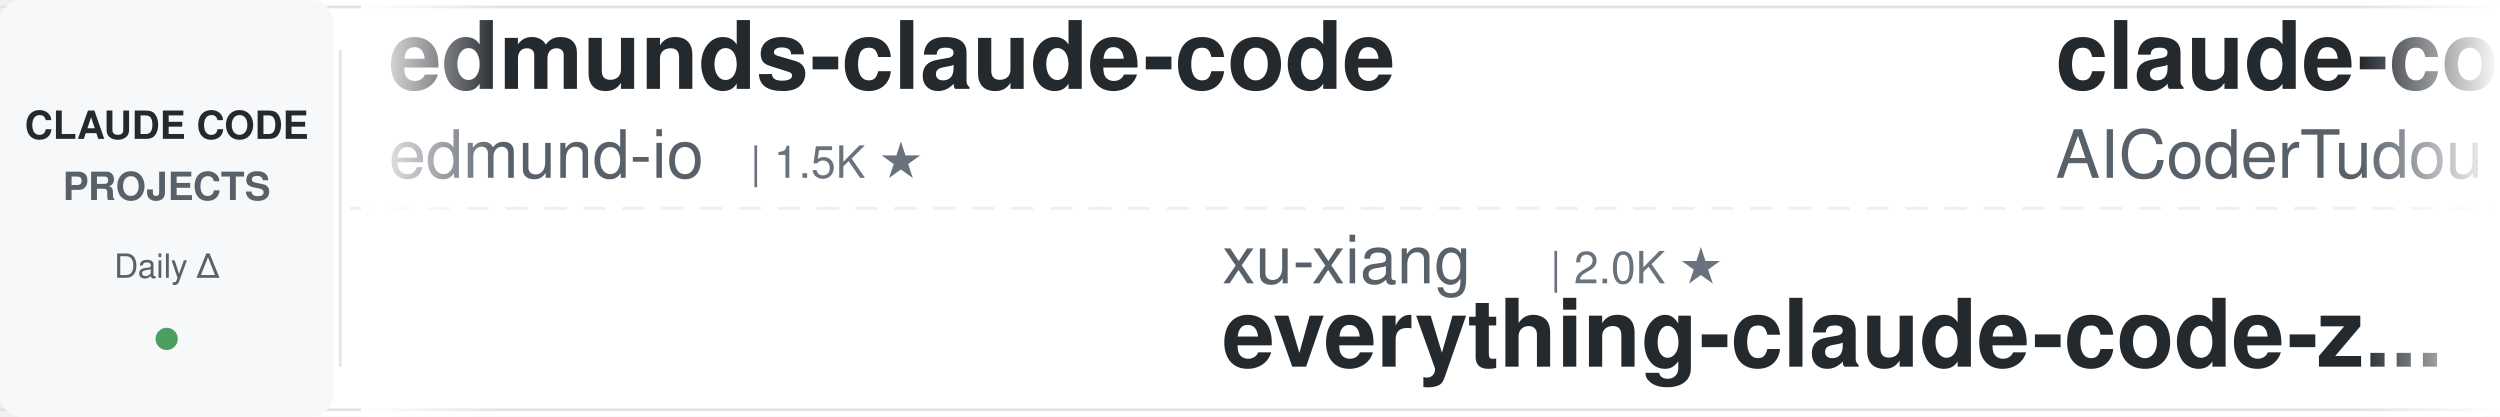
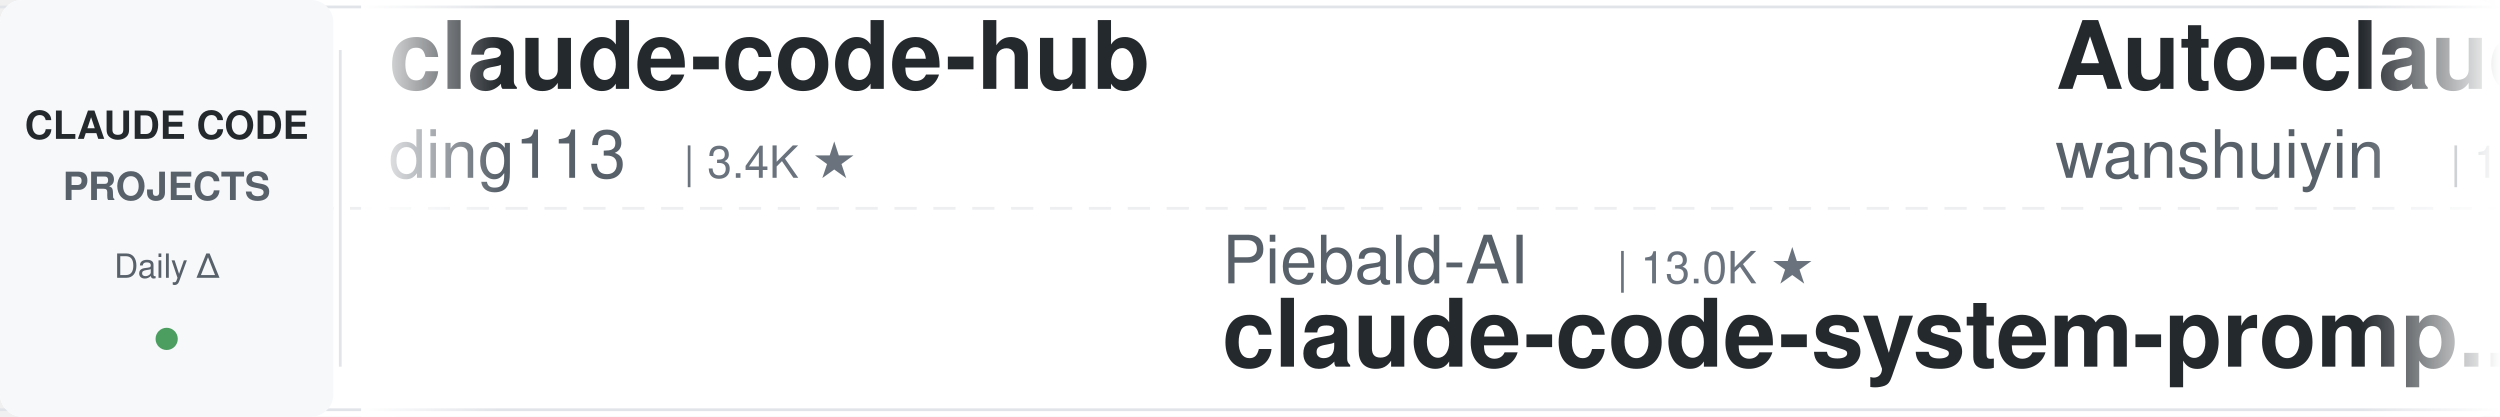
<svg xmlns="http://www.w3.org/2000/svg" width="900" height="150">
  <defs>
    <linearGradient id="leftFade" x1="0%" y1="0%" x2="100%" y2="0%">
      <stop offset="0%" style="stop-color:#ffffff;stop-opacity:1" />
      <stop offset="100%" style="stop-color:#ffffff;stop-opacity:0" />
    </linearGradient>
    <linearGradient id="rightFade" x1="0%" y1="0%" x2="100%" y2="0%">
      <stop offset="0%" style="stop-color:#ffffff;stop-opacity:0" />
      <stop offset="100%" style="stop-color:#ffffff;stop-opacity:1" />
    </linearGradient>
  </defs>
  <rect width="900" height="150" fill="#ffffff" rx="8" />
  <rect x="0" y="2" width="900" height="1" fill="#e1e4e8" />
  <rect x="0" y="147" width="900" height="1" fill="#e1e4e8" />
  <line x1="0" y1="75" x2="900" y2="75" stroke="#e1e4e8" stroke-width="1" stroke-dasharray="8 6" opacity="0.6" />
  <rect x="0" y="0" width="120" height="150" fill="#f6f8fa" rx="8" />
  <text x="60" y="50" font-family="-apple-system, BlinkMacSystemFont, 'Segoe UI', Helvetica, Arial, sans-serif" font-size="14" font-weight="600" fill="#24292e" text-anchor="middle">CLAUDE CODE</text>
  <text x="60" y="72" font-family="-apple-system, BlinkMacSystemFont, 'Segoe UI', Helvetica, Arial, sans-serif" font-size="14" font-weight="600" fill="#586069" text-anchor="middle">PROJECTS</text>
  <text x="60" y="100" font-family="-apple-system, BlinkMacSystemFont, 'Segoe UI', Helvetica, Arial, sans-serif" font-size="12" font-weight="500" fill="#586069" text-anchor="middle">Daily Δ</text>
  <circle cx="60" cy="122" r="4" fill="#22863a" opacity="0.8" />
  <rect x="122" y="18" width="1" height="114" fill="#e1e4e8" />
  <clipPath id="tickerClip">
    <rect x="130" y="0" width="770" height="150" />
  </clipPath>
  <g clip-path="url(#tickerClip)">
    <g id="tickerItems">
      <animateTransform attributeName="transform" attributeType="XML" type="translate" from="0 0" to="-3000 0" dur="54s" repeatCount="indefinite" />
      <g transform="translate(0, 0)">
-         <text x="140" y="32" font-family="-apple-system, BlinkMacSystemFont, 'Segoe UI', Helvetica, Arial, sans-serif" font-size="34" font-weight="600" fill="#24292e">edmunds-claude-code</text>
-         <text x="140" y="64" font-family="-apple-system, BlinkMacSystemFont, 'Segoe UI', Helvetica, Arial, sans-serif" font-size="24" font-weight="400" fill="#586069">edmund-io</text>
-         <text x="270" y="64" font-family="-apple-system, BlinkMacSystemFont, 'Segoe UI', Helvetica, Arial, sans-serif" font-size="16" font-weight="500" fill="#6a737d">| 1.5K ★</text>
+         <text x="140" y="32" font-family="-apple-system, BlinkMacSystemFont, 'Segoe UI', Helvetica, Arial, sans-serif" font-size="34" font-weight="600" fill="#24292e">claude-code-hub</text>
+         <text x="140" y="64" font-family="-apple-system, BlinkMacSystemFont, 'Segoe UI', Helvetica, Arial, sans-serif" font-size="24" font-weight="400" fill="#586069">ding113</text>
+         <text x="246" y="64" font-family="-apple-system, BlinkMacSystemFont, 'Segoe UI', Helvetica, Arial, sans-serif" font-size="16" font-weight="500" fill="#6a737d">| 3.4K ★</text>
      </g>
      <g transform="translate(300, 0)">
-         <text x="140" y="102" font-family="-apple-system, BlinkMacSystemFont, 'Segoe UI', Helvetica, Arial, sans-serif" font-size="24" font-weight="400" fill="#586069">xu-xiang</text>
-         <text x="258" y="102" font-family="-apple-system, BlinkMacSystemFont, 'Segoe UI', Helvetica, Arial, sans-serif" font-size="16" font-weight="500" fill="#6a737d">| 2.0K ★</text>
-         <text x="140" y="132" font-family="-apple-system, BlinkMacSystemFont, 'Segoe UI', Helvetica, Arial, sans-serif" font-size="34" font-weight="600" fill="#24292e">everything-claude-code-z...</text>
+         <text x="140" y="102" font-family="-apple-system, BlinkMacSystemFont, 'Segoe UI', Helvetica, Arial, sans-serif" font-size="24" font-weight="400" fill="#586069">Piebald-AI</text>
+         <text x="282" y="102" font-family="-apple-system, BlinkMacSystemFont, 'Segoe UI', Helvetica, Arial, sans-serif" font-size="16" font-weight="500" fill="#6a737d">| 13.0K ★</text>
+         <text x="140" y="132" font-family="-apple-system, BlinkMacSystemFont, 'Segoe UI', Helvetica, Arial, sans-serif" font-size="34" font-weight="600" fill="#24292e">claude-code-system-promp...</text>
      </g>
      <g transform="translate(600, 0)">
-         <text x="140" y="32" font-family="-apple-system, BlinkMacSystemFont, 'Segoe UI', Helvetica, Arial, sans-serif" font-size="34" font-weight="600" fill="#24292e">claude-code-tudou</text>
-         <text x="140" y="64" font-family="-apple-system, BlinkMacSystemFont, 'Segoe UI', Helvetica, Arial, sans-serif" font-size="24" font-weight="400" fill="#586069">AICoderTudou</text>
-         <text x="306" y="64" font-family="-apple-system, BlinkMacSystemFont, 'Segoe UI', Helvetica, Arial, sans-serif" font-size="16" font-weight="500" fill="#6a737d">| 493 ★</text>
+         <text x="140" y="32" font-family="-apple-system, BlinkMacSystemFont, 'Segoe UI', Helvetica, Arial, sans-serif" font-size="34" font-weight="600" fill="#24292e">Auto-claude-code-researc...</text>
+         <text x="140" y="64" font-family="-apple-system, BlinkMacSystemFont, 'Segoe UI', Helvetica, Arial, sans-serif" font-size="24" font-weight="400" fill="#586069">wanshuiyin</text>
+         <text x="282" y="64" font-family="-apple-system, BlinkMacSystemFont, 'Segoe UI', Helvetica, Arial, sans-serif" font-size="16" font-weight="500" fill="#6a737d">| 17.8K ★</text>
      </g>
      <g transform="translate(900, 0)">
-         <text x="140" y="102" font-family="-apple-system, BlinkMacSystemFont, 'Segoe UI', Helvetica, Arial, sans-serif" font-size="24" font-weight="400" fill="#586069">ding113</text>
-         <text x="246" y="102" font-family="-apple-system, BlinkMacSystemFont, 'Segoe UI', Helvetica, Arial, sans-serif" font-size="16" font-weight="500" fill="#6a737d">| 3.4K ★</text>
-         <text x="140" y="132" font-family="-apple-system, BlinkMacSystemFont, 'Segoe UI', Helvetica, Arial, sans-serif" font-size="34" font-weight="600" fill="#24292e">claude-code-hub</text>
+         <text x="140" y="102" font-family="-apple-system, BlinkMacSystemFont, 'Segoe UI', Helvetica, Arial, sans-serif" font-size="24" font-weight="400" fill="#586069">Pimzino</text>
+         <text x="246" y="102" font-family="-apple-system, BlinkMacSystemFont, 'Segoe UI', Helvetica, Arial, sans-serif" font-size="16" font-weight="500" fill="#6a737d">| 3.9K ★</text>
+         <text x="140" y="132" font-family="-apple-system, BlinkMacSystemFont, 'Segoe UI', Helvetica, Arial, sans-serif" font-size="34" font-weight="600" fill="#24292e">claude-code-spec-workflo...</text>
      </g>
      <g transform="translate(1200, 0)">
-         <text x="140" y="32" font-family="-apple-system, BlinkMacSystemFont, 'Segoe UI', Helvetica, Arial, sans-serif" font-size="34" font-weight="600" fill="#24292e">claude-code-prompts</text>
-         <text x="140" y="64" font-family="-apple-system, BlinkMacSystemFont, 'Segoe UI', Helvetica, Arial, sans-serif" font-size="24" font-weight="400" fill="#586069">repowise-dev</text>
-         <text x="306" y="64" font-family="-apple-system, BlinkMacSystemFont, 'Segoe UI', Helvetica, Arial, sans-serif" font-size="16" font-weight="500" fill="#6a737d">| 1.2K ★</text>
+         <text x="140" y="32" font-family="-apple-system, BlinkMacSystemFont, 'Segoe UI', Helvetica, Arial, sans-serif" font-size="34" font-weight="600" fill="#24292e">claude-code-proxy</text>
+         <text x="140" y="64" font-family="-apple-system, BlinkMacSystemFont, 'Segoe UI', Helvetica, Arial, sans-serif" font-size="24" font-weight="400" fill="#586069">fuergaosi233</text>
+         <text x="306" y="64" font-family="-apple-system, BlinkMacSystemFont, 'Segoe UI', Helvetica, Arial, sans-serif" font-size="16" font-weight="500" fill="#6a737d">| 2.8K ★</text>
      </g>
      <g transform="translate(1500, 0)">
-         <text x="140" y="102" font-family="-apple-system, BlinkMacSystemFont, 'Segoe UI', Helvetica, Arial, sans-serif" font-size="24" font-weight="400" fill="#586069">Cranot</text>
-         <text x="234" y="102" font-family="-apple-system, BlinkMacSystemFont, 'Segoe UI', Helvetica, Arial, sans-serif" font-size="16" font-weight="500" fill="#6a737d">| 2.9K ★</text>
-         <text x="140" y="132" font-family="-apple-system, BlinkMacSystemFont, 'Segoe UI', Helvetica, Arial, sans-serif" font-size="34" font-weight="600" fill="#24292e">claude-code-guide</text>
+         <text x="140" y="102" font-family="-apple-system, BlinkMacSystemFont, 'Segoe UI', Helvetica, Arial, sans-serif" font-size="24" font-weight="400" fill="#586069">JrCx7scC</text>
+         <text x="258" y="102" font-family="-apple-system, BlinkMacSystemFont, 'Segoe UI', Helvetica, Arial, sans-serif" font-size="16" font-weight="500" fill="#6a737d">| 376 ★</text>
+         <text x="140" y="132" font-family="-apple-system, BlinkMacSystemFont, 'Segoe UI', Helvetica, Arial, sans-serif" font-size="34" font-weight="600" fill="#24292e">claude-code-source</text>
      </g>
      <g transform="translate(1800, 0)">
-         <text x="140" y="32" font-family="-apple-system, BlinkMacSystemFont, 'Segoe UI', Helvetica, Arial, sans-serif" font-size="34" font-weight="600" fill="#24292e">claude_codex_bridge</text>
-         <text x="140" y="64" font-family="-apple-system, BlinkMacSystemFont, 'Segoe UI', Helvetica, Arial, sans-serif" font-size="24" font-weight="400" fill="#586069">SeemSeam</text>
-         <text x="258" y="64" font-family="-apple-system, BlinkMacSystemFont, 'Segoe UI', Helvetica, Arial, sans-serif" font-size="16" font-weight="500" fill="#6a737d">| 3.6K ★</text>
+         <text x="140" y="32" font-family="-apple-system, BlinkMacSystemFont, 'Segoe UI', Helvetica, Arial, sans-serif" font-size="34" font-weight="600" fill="#24292e">claude-code-cli</text>
+         <text x="140" y="64" font-family="-apple-system, BlinkMacSystemFont, 'Segoe UI', Helvetica, Arial, sans-serif" font-size="24" font-weight="400" fill="#586069">huangserva</text>
+         <text x="282" y="64" font-family="-apple-system, BlinkMacSystemFont, 'Segoe UI', Helvetica, Arial, sans-serif" font-size="16" font-weight="500" fill="#6a737d">| 628 ★</text>
      </g>
      <g transform="translate(2100, 0)">
-         <text x="140" y="102" font-family="-apple-system, BlinkMacSystemFont, 'Segoe UI', Helvetica, Arial, sans-serif" font-size="24" font-weight="400" fill="#586069">VILA-Lab</text>
-         <text x="258" y="102" font-family="-apple-system, BlinkMacSystemFont, 'Segoe UI', Helvetica, Arial, sans-serif" font-size="16" font-weight="500" fill="#6a737d">| 2.2K ★</text>
-         <text x="140" y="132" font-family="-apple-system, BlinkMacSystemFont, 'Segoe UI', Helvetica, Arial, sans-serif" font-size="34" font-weight="600" fill="#24292e">Dive-into-Claude-Code</text>
+         <text x="140" y="102" font-family="-apple-system, BlinkMacSystemFont, 'Segoe UI', Helvetica, Arial, sans-serif" font-size="24" font-weight="400" fill="#586069">LING71671</text>
+         <text x="270" y="102" font-family="-apple-system, BlinkMacSystemFont, 'Segoe UI', Helvetica, Arial, sans-serif" font-size="16" font-weight="500" fill="#6a737d">| 971 ★</text>
+         <text x="140" y="132" font-family="-apple-system, BlinkMacSystemFont, 'Segoe UI', Helvetica, Arial, sans-serif" font-size="34" font-weight="600" fill="#24292e">Open-ClaudeCode</text>
      </g>
      <g transform="translate(2400, 0)">
-         <text x="140" y="32" font-family="-apple-system, BlinkMacSystemFont, 'Segoe UI', Helvetica, Arial, sans-serif" font-size="34" font-weight="600" fill="#24292e">claude-code-showcase</text>
-         <text x="140" y="64" font-family="-apple-system, BlinkMacSystemFont, 'Segoe UI', Helvetica, Arial, sans-serif" font-size="24" font-weight="400" fill="#586069">ChrisWiles</text>
-         <text x="282" y="64" font-family="-apple-system, BlinkMacSystemFont, 'Segoe UI', Helvetica, Arial, sans-serif" font-size="16" font-weight="500" fill="#6a737d">| 6.1K ★</text>
+         <text x="140" y="32" font-family="-apple-system, BlinkMacSystemFont, 'Segoe UI', Helvetica, Arial, sans-serif" font-size="34" font-weight="600" fill="#24292e">claude-code-rust</text>
+         <text x="140" y="64" font-family="-apple-system, BlinkMacSystemFont, 'Segoe UI', Helvetica, Arial, sans-serif" font-size="24" font-weight="400" fill="#586069">lorryjovens-hub</text>
+         <text x="342" y="64" font-family="-apple-system, BlinkMacSystemFont, 'Segoe UI', Helvetica, Arial, sans-serif" font-size="16" font-weight="500" fill="#6a737d">| 1.7K ★</text>
      </g>
      <g transform="translate(2700, 0)">
-         <text x="140" y="102" font-family="-apple-system, BlinkMacSystemFont, 'Segoe UI', Helvetica, Arial, sans-serif" font-size="24" font-weight="400" fill="#586069">affaan-m</text>
-         <text x="258" y="102" font-family="-apple-system, BlinkMacSystemFont, 'Segoe UI', Helvetica, Arial, sans-serif" font-size="16" font-weight="500" fill="#6a737d">| 284.7K ★</text>
-         <text x="140" y="132" font-family="-apple-system, BlinkMacSystemFont, 'Segoe UI', Helvetica, Arial, sans-serif" font-size="34" font-weight="600" fill="#24292e">ECC</text>
+         <text x="140" y="102" font-family="-apple-system, BlinkMacSystemFont, 'Segoe UI', Helvetica, Arial, sans-serif" font-size="24" font-weight="400" fill="#586069">diet103</text>
+         <text x="246" y="102" font-family="-apple-system, BlinkMacSystemFont, 'Segoe UI', Helvetica, Arial, sans-serif" font-size="16" font-weight="500" fill="#6a737d">| 10.0K ★</text>
+         <text x="140" y="132" font-family="-apple-system, BlinkMacSystemFont, 'Segoe UI', Helvetica, Arial, sans-serif" font-size="34" font-weight="600" fill="#24292e">claude-code-infrastructu...</text>
      </g>
      <g transform="translate(3000, 0)">
-         <text x="140" y="32" font-family="-apple-system, BlinkMacSystemFont, 'Segoe UI', Helvetica, Arial, sans-serif" font-size="34" font-weight="600" fill="#24292e">edmunds-claude-code</text>
-         <text x="140" y="64" font-family="-apple-system, BlinkMacSystemFont, 'Segoe UI', Helvetica, Arial, sans-serif" font-size="24" font-weight="400" fill="#586069">edmund-io</text>
-         <text x="270" y="64" font-family="-apple-system, BlinkMacSystemFont, 'Segoe UI', Helvetica, Arial, sans-serif" font-size="16" font-weight="500" fill="#6a737d">| 1.5K ★</text>
+         <text x="140" y="32" font-family="-apple-system, BlinkMacSystemFont, 'Segoe UI', Helvetica, Arial, sans-serif" font-size="34" font-weight="600" fill="#24292e">claude-code-hub</text>
+         <text x="140" y="64" font-family="-apple-system, BlinkMacSystemFont, 'Segoe UI', Helvetica, Arial, sans-serif" font-size="24" font-weight="400" fill="#586069">ding113</text>
+         <text x="246" y="64" font-family="-apple-system, BlinkMacSystemFont, 'Segoe UI', Helvetica, Arial, sans-serif" font-size="16" font-weight="500" fill="#6a737d">| 3.4K ★</text>
      </g>
      <g transform="translate(3300, 0)">
-         <text x="140" y="102" font-family="-apple-system, BlinkMacSystemFont, 'Segoe UI', Helvetica, Arial, sans-serif" font-size="24" font-weight="400" fill="#586069">xu-xiang</text>
-         <text x="258" y="102" font-family="-apple-system, BlinkMacSystemFont, 'Segoe UI', Helvetica, Arial, sans-serif" font-size="16" font-weight="500" fill="#6a737d">| 2.0K ★</text>
-         <text x="140" y="132" font-family="-apple-system, BlinkMacSystemFont, 'Segoe UI', Helvetica, Arial, sans-serif" font-size="34" font-weight="600" fill="#24292e">everything-claude-code-z...</text>
+         <text x="140" y="102" font-family="-apple-system, BlinkMacSystemFont, 'Segoe UI', Helvetica, Arial, sans-serif" font-size="24" font-weight="400" fill="#586069">Piebald-AI</text>
+         <text x="282" y="102" font-family="-apple-system, BlinkMacSystemFont, 'Segoe UI', Helvetica, Arial, sans-serif" font-size="16" font-weight="500" fill="#6a737d">| 13.0K ★</text>
+         <text x="140" y="132" font-family="-apple-system, BlinkMacSystemFont, 'Segoe UI', Helvetica, Arial, sans-serif" font-size="34" font-weight="600" fill="#24292e">claude-code-system-promp...</text>
      </g>
      <g transform="translate(3600, 0)">
-         <text x="140" y="32" font-family="-apple-system, BlinkMacSystemFont, 'Segoe UI', Helvetica, Arial, sans-serif" font-size="34" font-weight="600" fill="#24292e">claude-code-tudou</text>
-         <text x="140" y="64" font-family="-apple-system, BlinkMacSystemFont, 'Segoe UI', Helvetica, Arial, sans-serif" font-size="24" font-weight="400" fill="#586069">AICoderTudou</text>
-         <text x="306" y="64" font-family="-apple-system, BlinkMacSystemFont, 'Segoe UI', Helvetica, Arial, sans-serif" font-size="16" font-weight="500" fill="#6a737d">| 493 ★</text>
+         <text x="140" y="32" font-family="-apple-system, BlinkMacSystemFont, 'Segoe UI', Helvetica, Arial, sans-serif" font-size="34" font-weight="600" fill="#24292e">Auto-claude-code-researc...</text>
+         <text x="140" y="64" font-family="-apple-system, BlinkMacSystemFont, 'Segoe UI', Helvetica, Arial, sans-serif" font-size="24" font-weight="400" fill="#586069">wanshuiyin</text>
+         <text x="282" y="64" font-family="-apple-system, BlinkMacSystemFont, 'Segoe UI', Helvetica, Arial, sans-serif" font-size="16" font-weight="500" fill="#6a737d">| 17.8K ★</text>
      </g>
      <g transform="translate(3900, 0)">
-         <text x="140" y="102" font-family="-apple-system, BlinkMacSystemFont, 'Segoe UI', Helvetica, Arial, sans-serif" font-size="24" font-weight="400" fill="#586069">ding113</text>
-         <text x="246" y="102" font-family="-apple-system, BlinkMacSystemFont, 'Segoe UI', Helvetica, Arial, sans-serif" font-size="16" font-weight="500" fill="#6a737d">| 3.4K ★</text>
-         <text x="140" y="132" font-family="-apple-system, BlinkMacSystemFont, 'Segoe UI', Helvetica, Arial, sans-serif" font-size="34" font-weight="600" fill="#24292e">claude-code-hub</text>
+         <text x="140" y="102" font-family="-apple-system, BlinkMacSystemFont, 'Segoe UI', Helvetica, Arial, sans-serif" font-size="24" font-weight="400" fill="#586069">Pimzino</text>
+         <text x="246" y="102" font-family="-apple-system, BlinkMacSystemFont, 'Segoe UI', Helvetica, Arial, sans-serif" font-size="16" font-weight="500" fill="#6a737d">| 3.9K ★</text>
+         <text x="140" y="132" font-family="-apple-system, BlinkMacSystemFont, 'Segoe UI', Helvetica, Arial, sans-serif" font-size="34" font-weight="600" fill="#24292e">claude-code-spec-workflo...</text>
      </g>
    </g>
  </g>
  <rect x="130" y="0" width="50" height="150" fill="url(#leftFade)" />
  <rect x="850" y="0" width="50" height="150" fill="url(#rightFade)" />
</svg>
